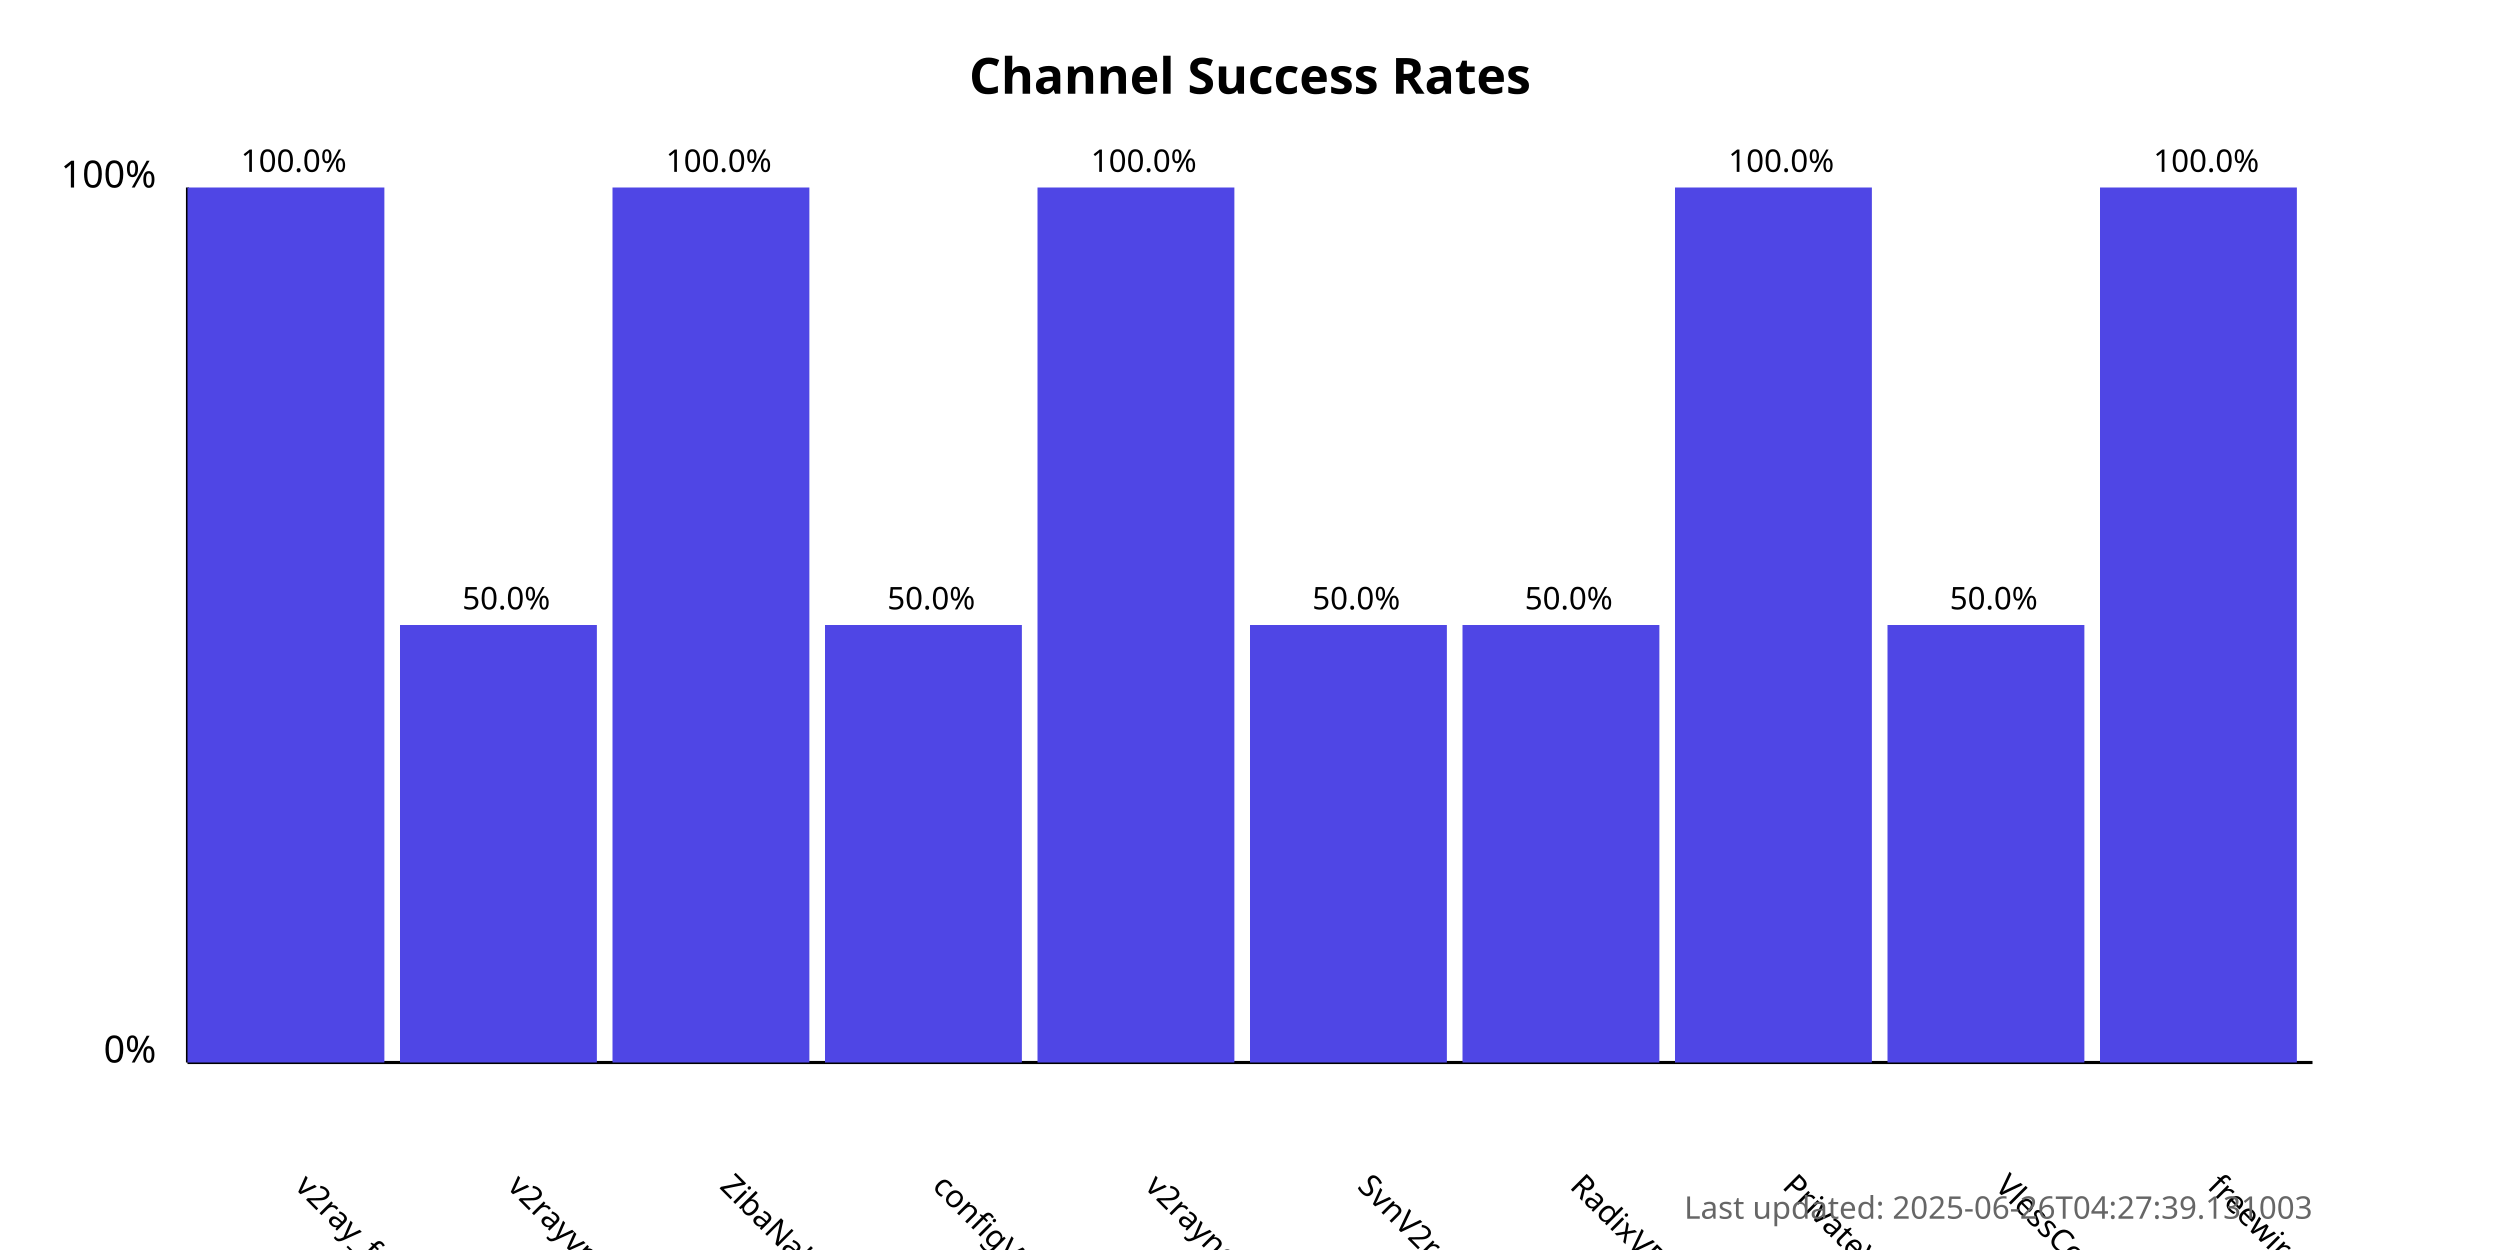
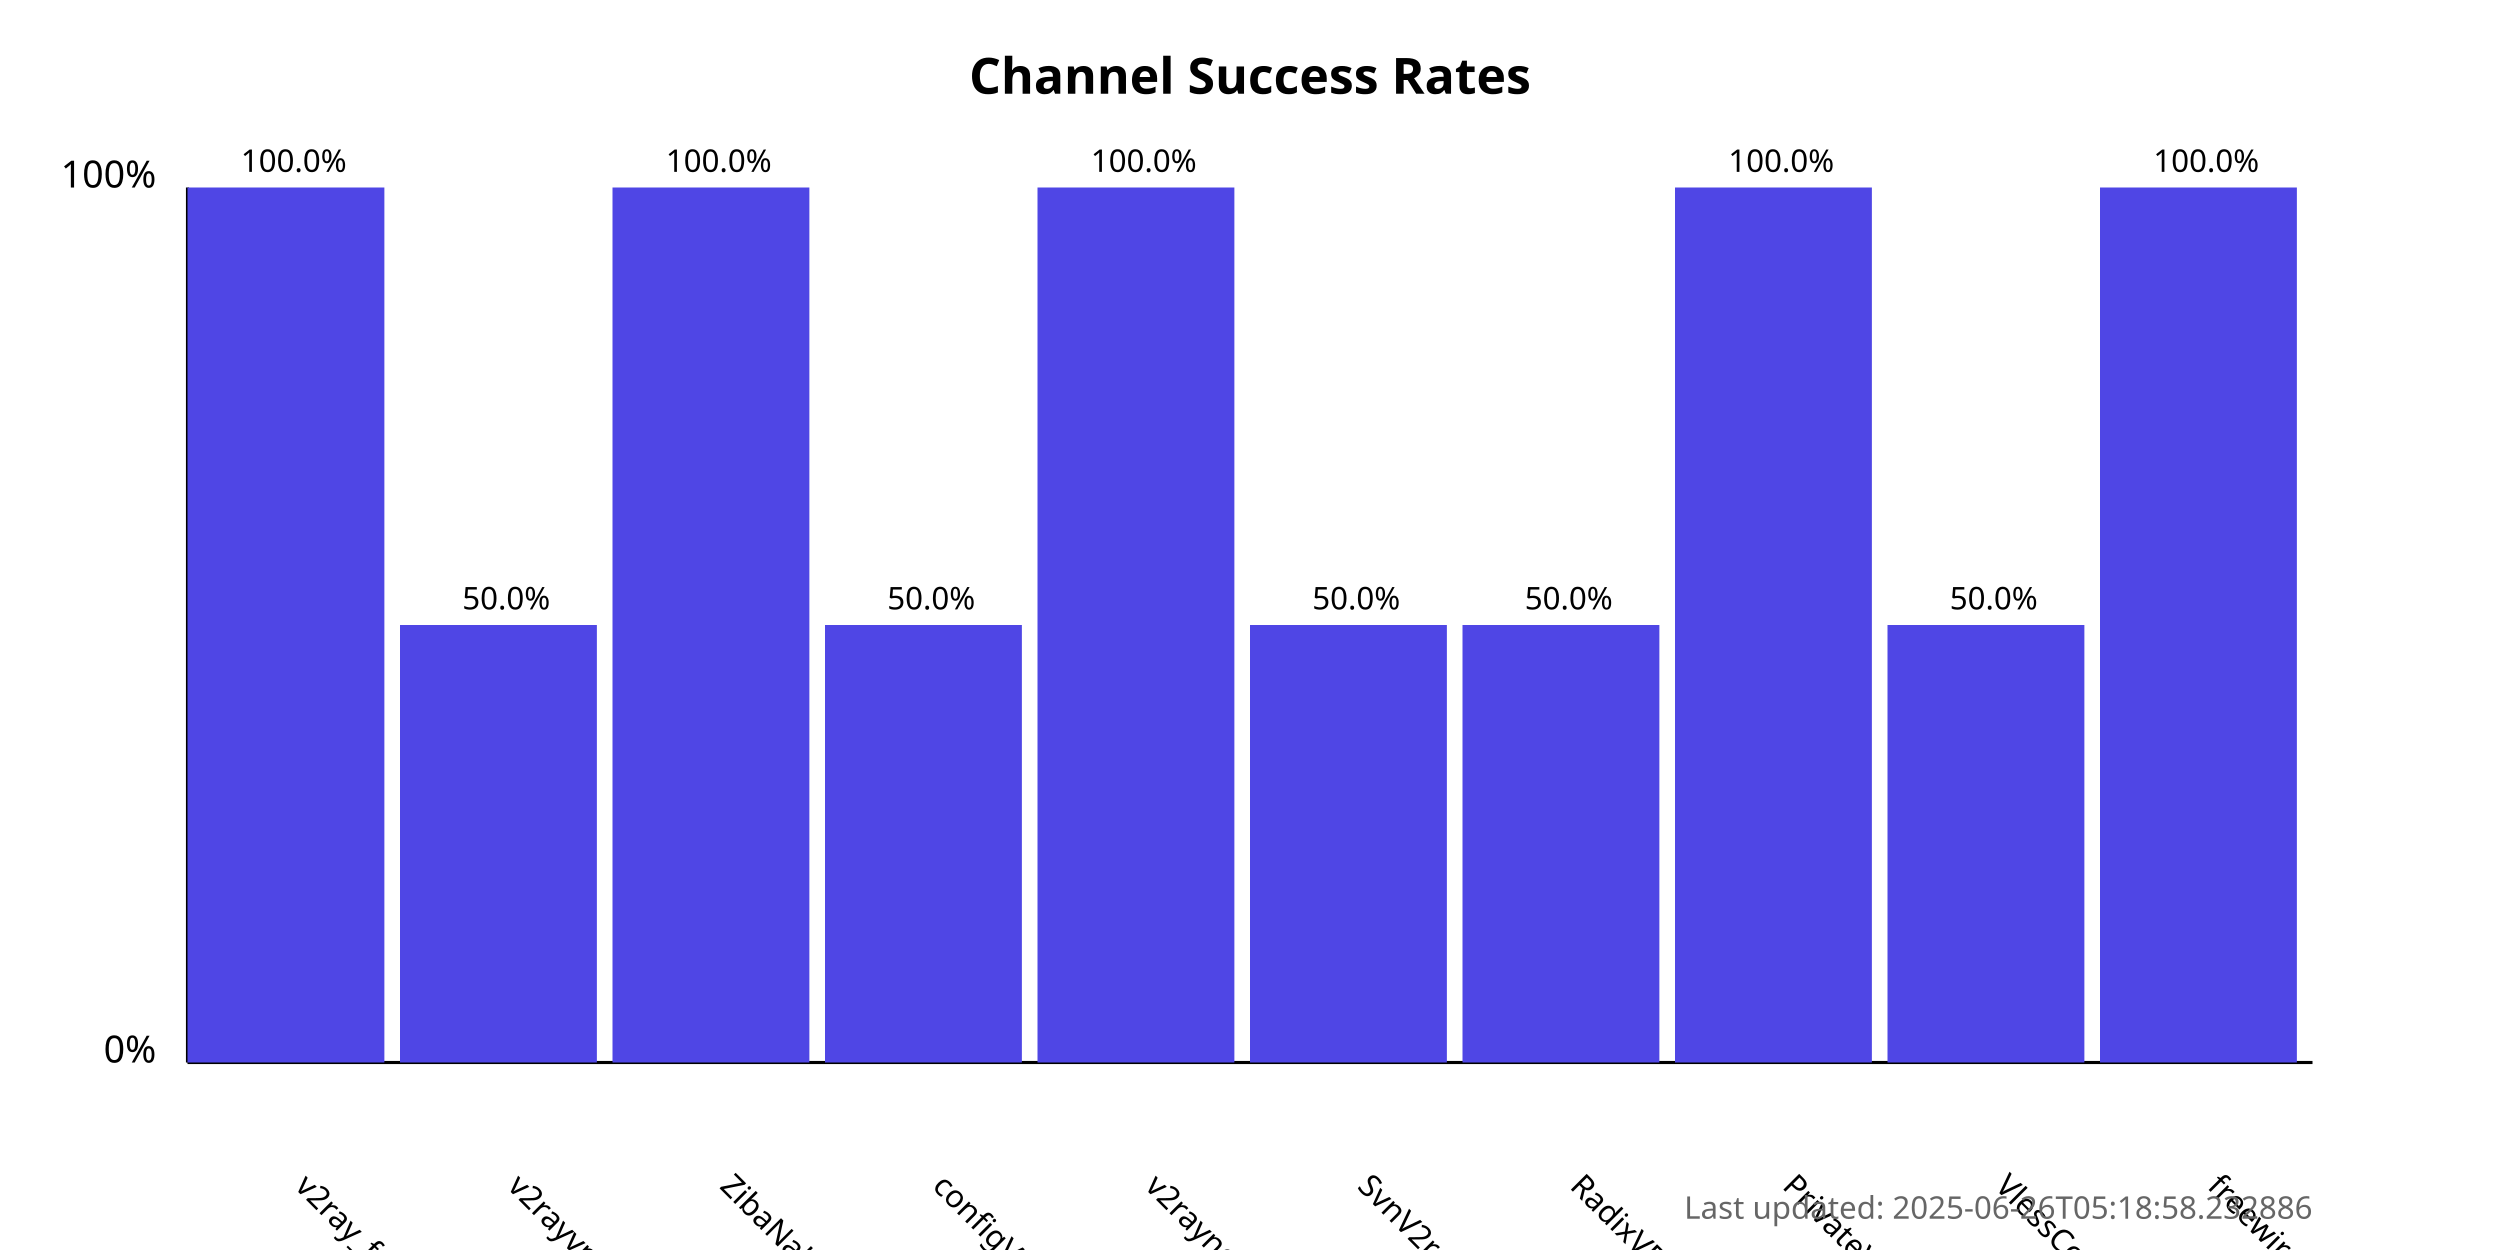
<svg xmlns="http://www.w3.org/2000/svg" width="800" height="400">
  <style>
            .chart-title { font: bold 16px sans-serif; }
            .axis-label { font: 12px sans-serif; }
            .tick-label { font: 10px sans-serif; }
            .bar { fill: #4f46e5; }
            .bar:hover { fill: #6366f1; }
            .timestamp { font: 10px sans-serif; fill: #666; }
        </style>
  <text x="400.0" y="30" text-anchor="middle" class="chart-title">
            Channel Success Rates
        </text>
  <line x1="60" y1="340" x2="60" y2="60" stroke="black" stroke-width="1" />
  <line x1="60" y1="340" x2="740" y2="340" stroke="black" stroke-width="1" />
  <text x="50" y="340" text-anchor="end" class="axis-label">0%</text>
  <text x="50" y="60" text-anchor="end" class="axis-label">100%</text>
  <g>
    <rect x="60" y="60.0" width="63.0" height="280.0" class="bar" />
    <text x="94.0" y="380" transform="rotate(45, 94.0, 380)" text-anchor="start" class="tick-label">
                v2ray_free_conf
            </text>
    <text x="94.0" y="55.0" text-anchor="middle" class="tick-label">
                100.0%
            </text>
  </g>
  <g>
    <rect x="128.0" y="200.0" width="63.0" height="140.0" class="bar" />
    <text x="162.0" y="380" transform="rotate(45, 162.0, 380)" text-anchor="start" class="tick-label">
                v2rayvpno
            </text>
    <text x="162.0" y="195.0" text-anchor="middle" class="tick-label">
                50.0%
            </text>
  </g>
  <g>
    <rect x="196.0" y="60.0" width="63.0" height="280.0" class="bar" />
    <text x="230.0" y="380" transform="rotate(45, 230.0, 380)" text-anchor="start" class="tick-label">
                ZibaNabz
            </text>
    <text x="230.0" y="55.0" text-anchor="middle" class="tick-label">
                100.0%
            </text>
  </g>
  <g>
    <rect x="264.0" y="200.0" width="63.0" height="140.0" class="bar" />
    <text x="298.0" y="380" transform="rotate(45, 298.0, 380)" text-anchor="start" class="tick-label">
                configV2rayForFree
            </text>
    <text x="298.0" y="195.0" text-anchor="middle" class="tick-label">
                50.0%
            </text>
  </g>
  <g>
    <rect x="332.0" y="60.0" width="63.0" height="280.0" class="bar" />
    <text x="366.0" y="380" transform="rotate(45, 366.0, 380)" text-anchor="start" class="tick-label">
                v2rayngvpn
            </text>
    <text x="366.0" y="55.0" text-anchor="middle" class="tick-label">
                100.0%
            </text>
  </g>
  <g>
    <rect x="400.0" y="200.0" width="63.0" height="140.0" class="bar" />
    <text x="434.0" y="380" transform="rotate(45, 434.0, 380)" text-anchor="start" class="tick-label">
                SvnV2ray
            </text>
    <text x="434.0" y="195.0" text-anchor="middle" class="tick-label">
                50.0%
            </text>
  </g>
  <g>
    <rect x="468.0" y="200.0" width="63.0" height="140.0" class="bar" />
    <text x="502.0" y="380" transform="rotate(45, 502.0, 380)" text-anchor="start" class="tick-label">
                RadixVPN
            </text>
    <text x="502.0" y="195.0" text-anchor="middle" class="tick-label">
                50.0%
            </text>
  </g>
  <g>
    <rect x="536.0" y="60.0" width="63.0" height="280.0" class="bar" />
    <text x="570.0" y="380" transform="rotate(45, 570.0, 380)" text-anchor="start" class="tick-label">
                PrivateVPNs
            </text>
    <text x="570.0" y="55.0" text-anchor="middle" class="tick-label">
                100.0%
            </text>
  </g>
  <g>
    <rect x="604.0" y="200.0" width="63.0" height="140.0" class="bar" />
    <text x="638.0" y="380" transform="rotate(45, 638.0, 380)" text-anchor="start" class="tick-label">
                VlessConfig
            </text>
    <text x="638.0" y="195.0" text-anchor="middle" class="tick-label">
                50.0%
            </text>
  </g>
  <g>
    <rect x="672.0" y="60.0" width="63.0" height="280.0" class="bar" />
    <text x="706.0" y="380" transform="rotate(45, 706.0, 380)" text-anchor="start" class="tick-label">
                freewireguard
            </text>
    <text x="706.0" y="55.0" text-anchor="middle" class="tick-label">
                100.0%
            </text>
  </g>
  <text x="740" y="390" text-anchor="end" class="timestamp">
-             Last updated: 2025-06-26T04:27:39.131003
+             Last updated: 2025-06-26T05:18:58.232886
        </text>
</svg>
